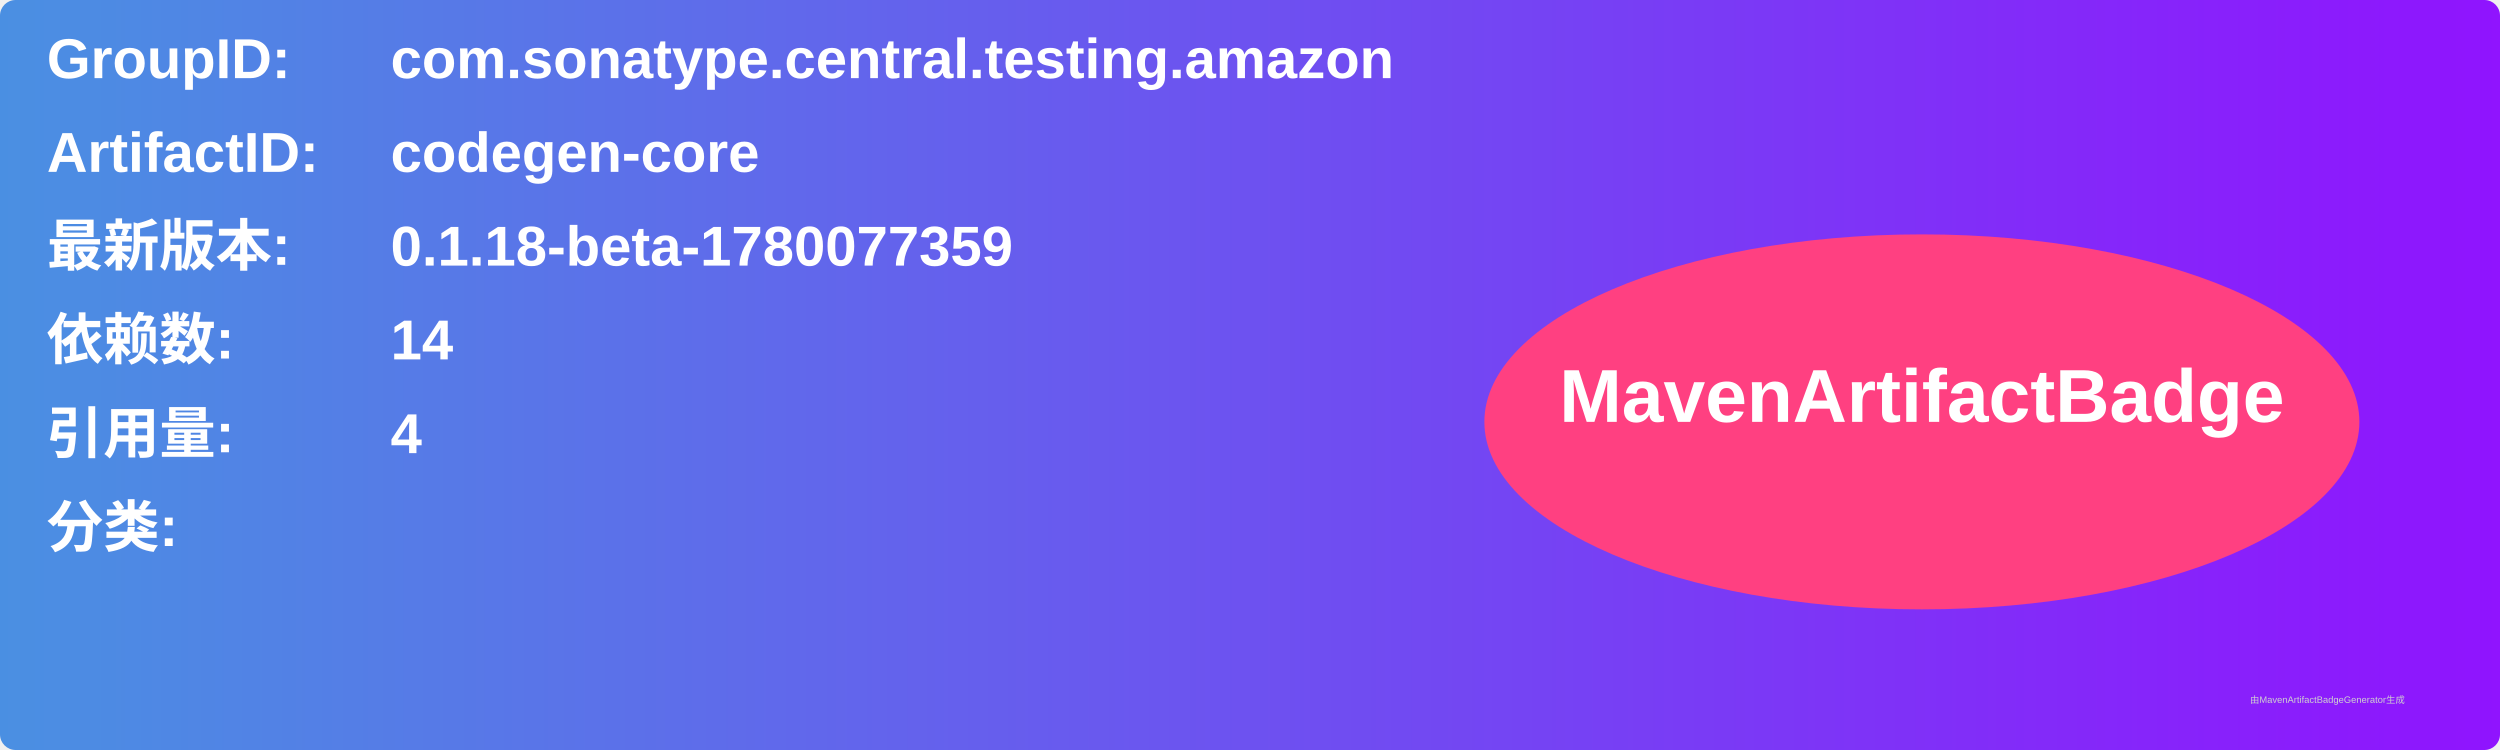
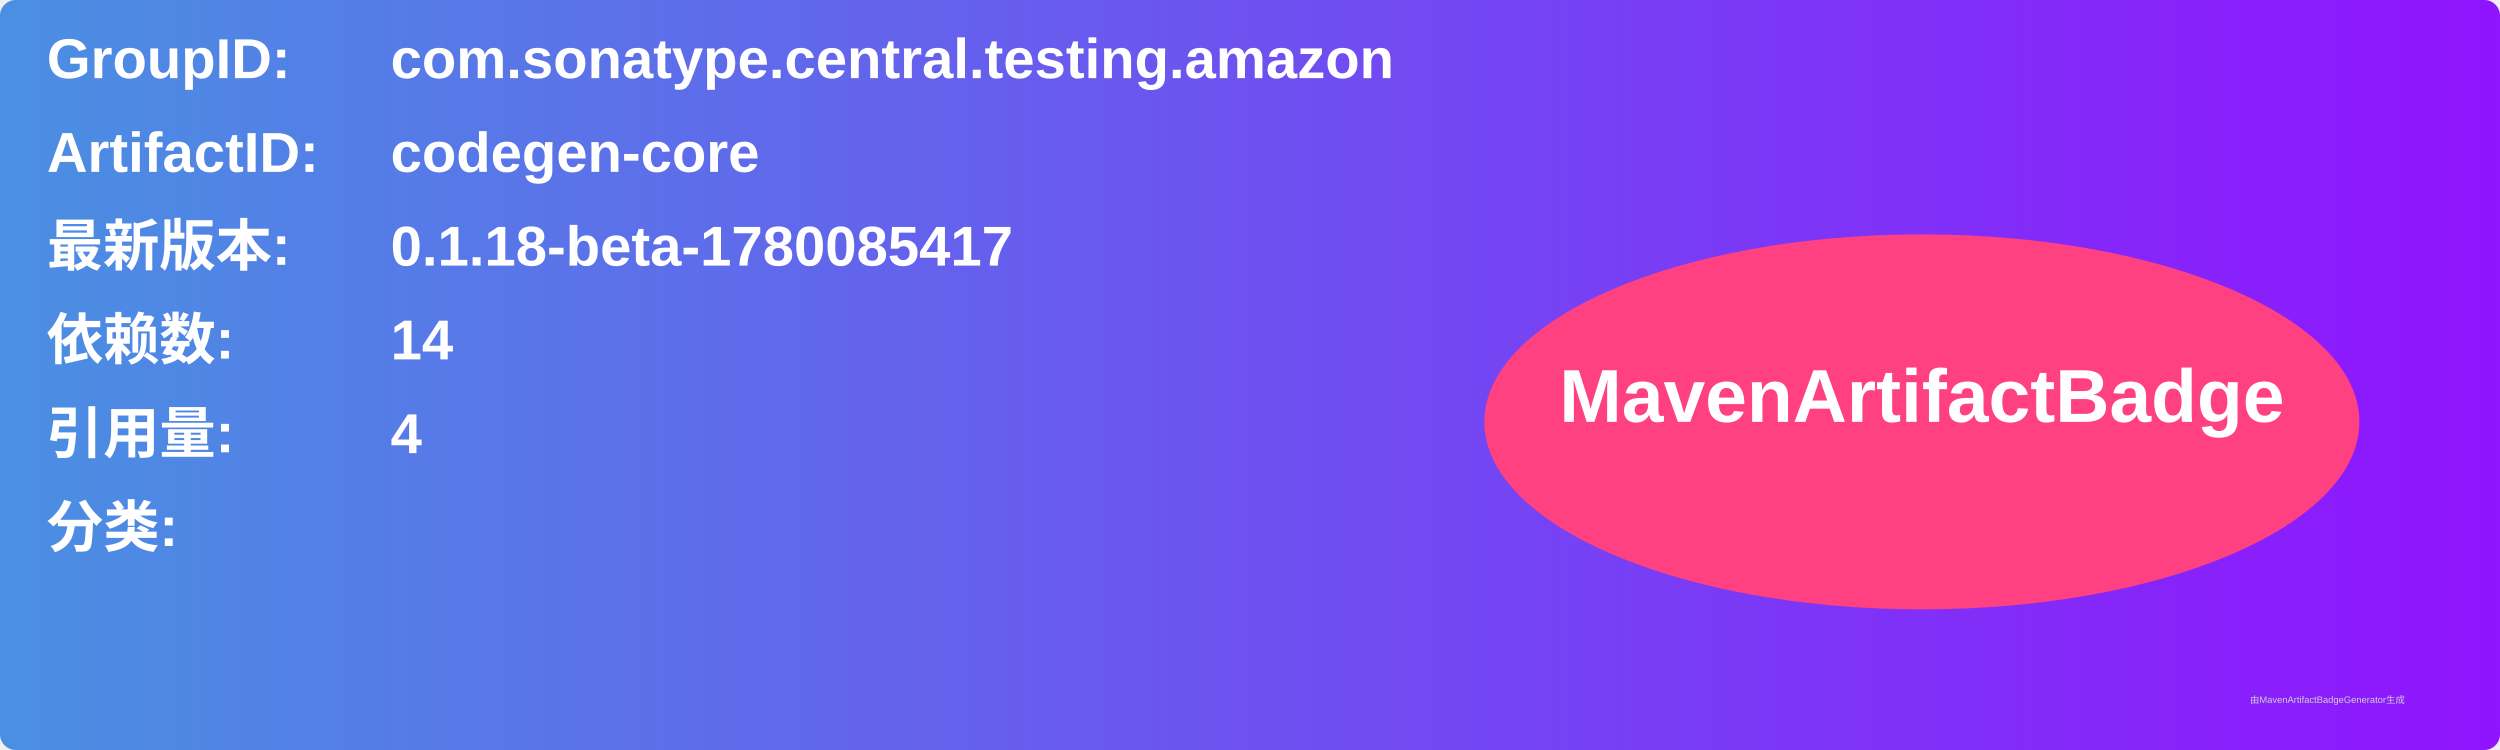
<svg xmlns="http://www.w3.org/2000/svg" width="800" height="240" viewBox="0 0 800 240">
  <linearGradient id="grad" x1="0%" y1="0%" x2="100%" y2="0%">
    <stop offset="0%" stop-color="#4a90e2" />
    <stop offset="100%" stop-color="#9013fe" />
  </linearGradient>
  <rect width="100%" height="100%" rx="5" ry="5" fill="url(#grad)" />
  <g transform="translate(15, 15)">
    <text x="0" y="10" font-family="Arial" font-size="18" fill="white" font-weight="bold" width="260">GroupID:</text>
    <text x="110" y="10" font-family="Arial" font-size="18" fill="white" font-weight="bold" width="460">com.sonatype.central.testing.amazon</text>
    <text x="0" y="40" font-family="Arial" font-size="18" fill="white" font-weight="bold" width="260">ArtifactID:</text>
    <text x="110" y="40" font-family="Arial" font-size="18" fill="white" font-weight="bold" width="460">codegen-core</text>
    <text x="0" y="70" font-family="Arial" font-size="18" fill="white" font-weight="bold">最新版本:</text>
    <text x="110" y="70" font-family="Arial" font-size="18" fill="white" font-weight="bold">
-       <tspan font-weight="bold">0.1.18-beta-1780077359</tspan>
+       <tspan font-weight="bold">0.1.18-beta-1780085417</tspan>
    </text>
    <text x="0" y="100" font-family="Arial" font-size="18" fill="white" font-weight="bold">依赖数: </text>
    <text x="110" y="100" font-family="Arial" font-size="18" fill="white">
      <tspan font-weight="bold">14</tspan>
    </text>
    <text x="0" y="130" font-family="Arial" font-size="18" fill="white" font-weight="bold">引用量: </text>
    <text x="110" y="130" font-family="Arial" font-size="18" fill="white">
      <tspan font-weight="bold">4</tspan>
    </text>
    <text x="0" y="160" font-family="Arial" font-size="18" fill="white" font-weight="bold">分类:</text>
    <text x="10" y="190" font-family="Arial" font-size="10" fill="white">
      <tspan font-weight="bold" />
    </text>
    <ellipse cx="600" cy="120" rx="140" ry="60" fill="#ff4081" />
    <text x="600" y="120" text-anchor="middle" font-family="Arial" font-size="24" fill="white" font-weight="bold">MavenArtifactBadge</text>
  </g>
  <text x="720" y="225" font-family="Arial" font-size="3" fill="#d0d0d0">由MavenArtifactBadgeGenerator生成</text>
</svg>
